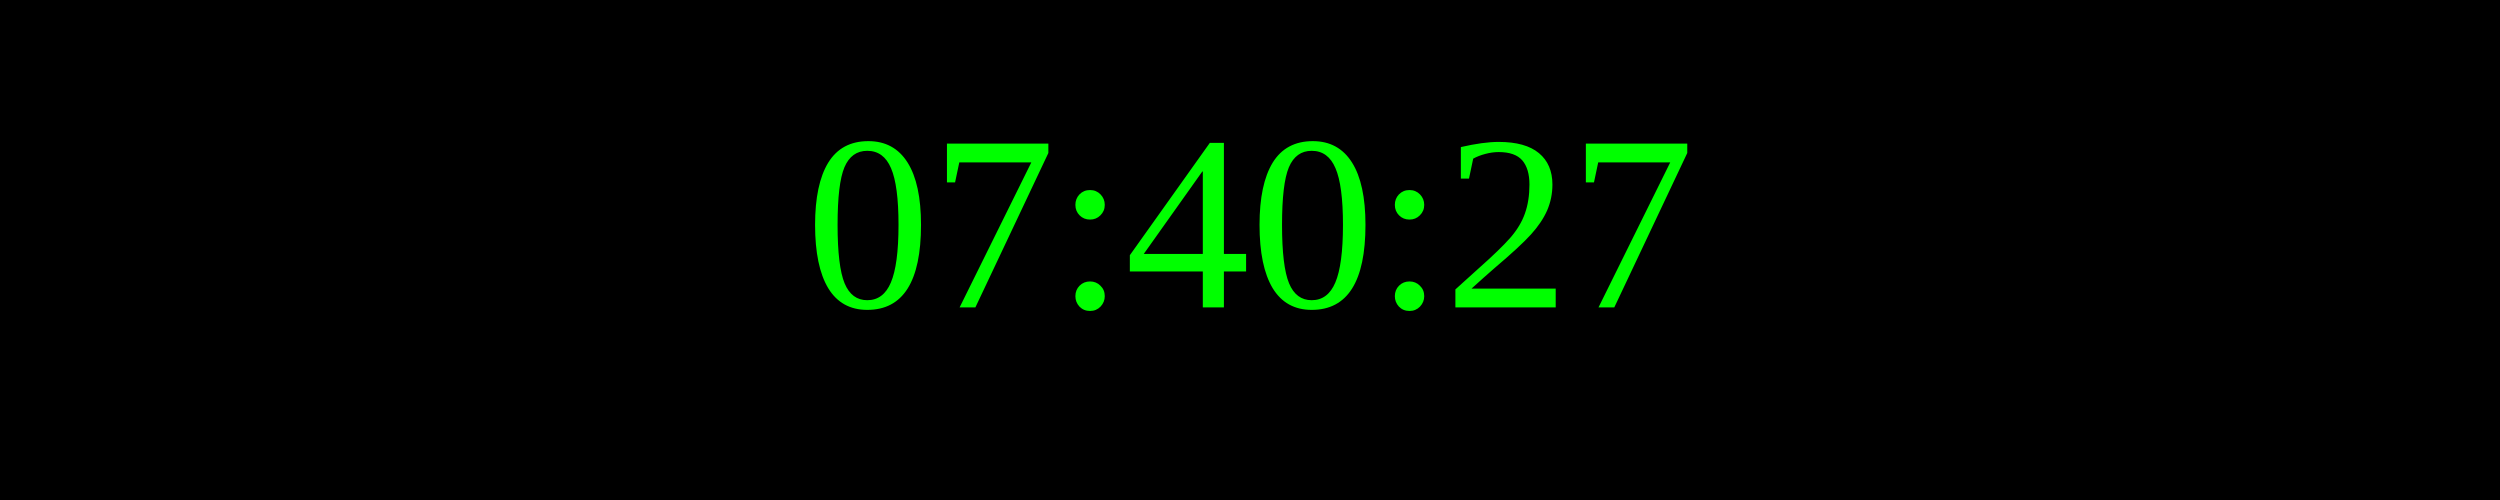
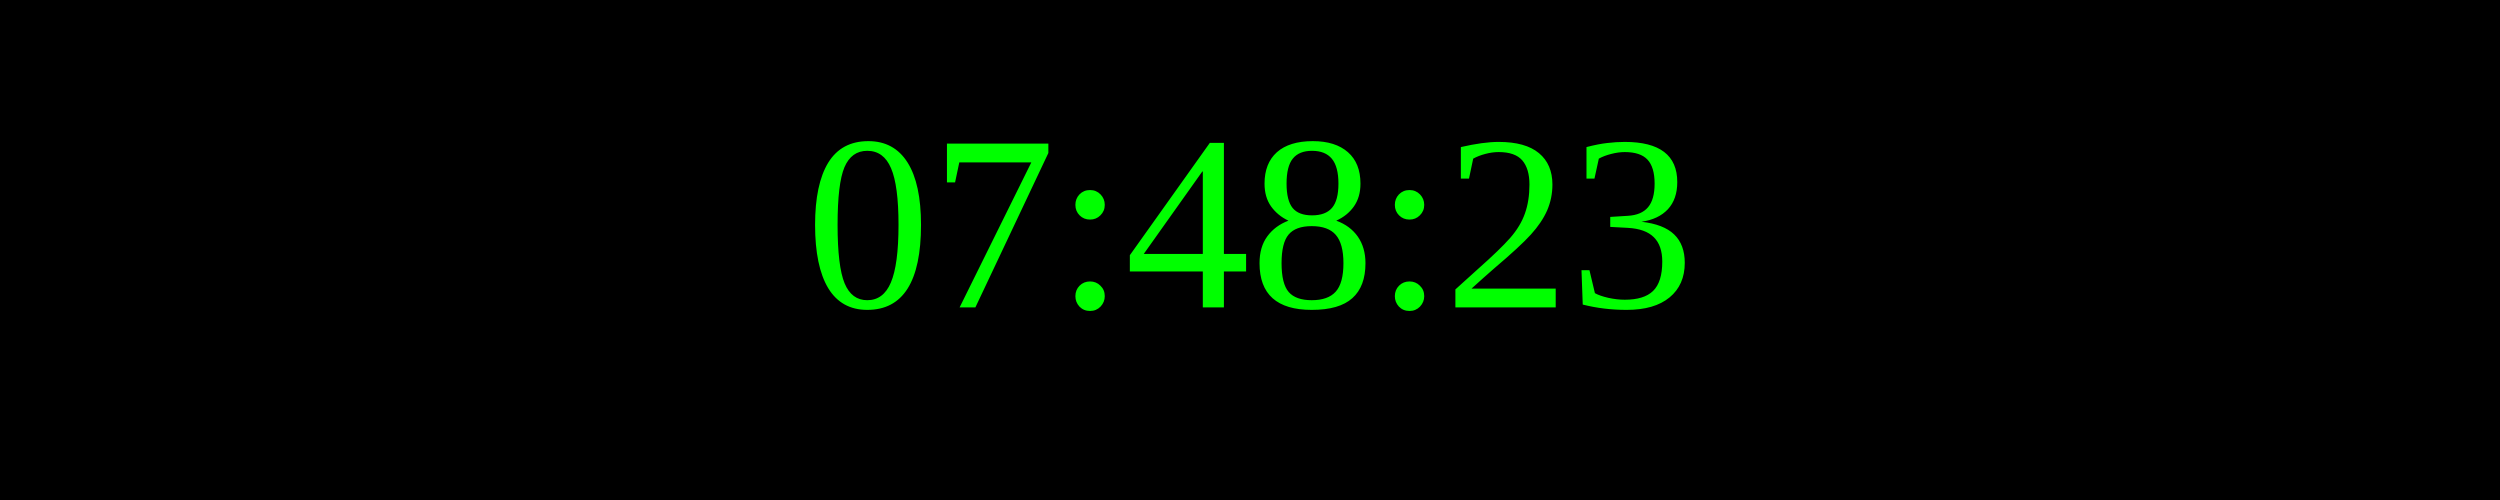
<svg xmlns="http://www.w3.org/2000/svg" width="250" height="50">
  <rect width="100%" height="100%" fill="black" />
  <text x="50%" y="50%" font-size="25" fill="lime" text-anchor="middle" dominant-baseline="middle">
- 07:40:27
+ 07:48:23
</text>
</svg>
